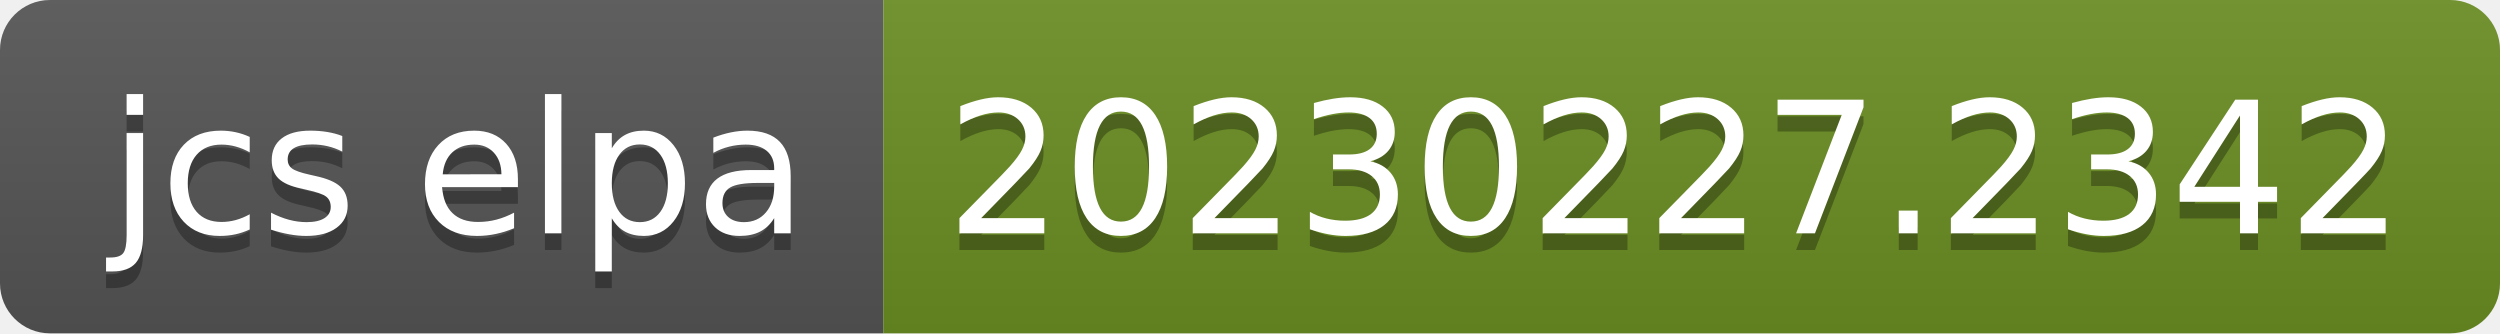
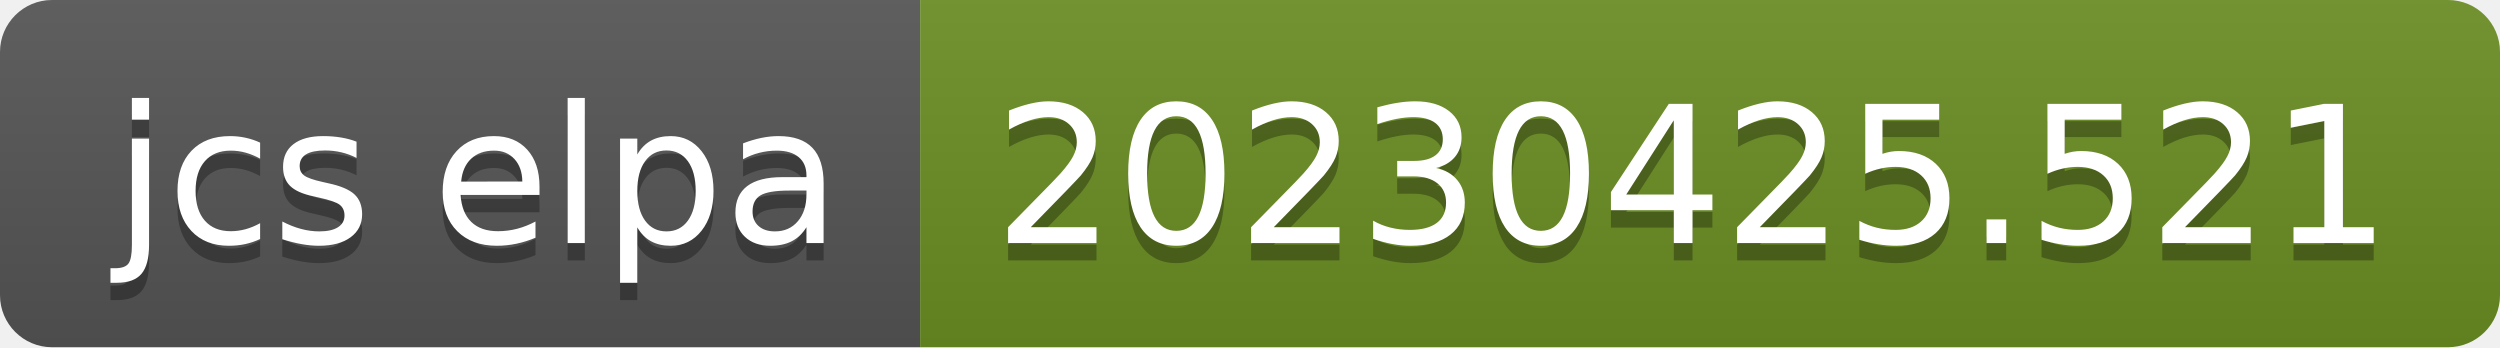
- <svg xmlns="http://www.w3.org/2000/svg" width="150" height="20" role="img" aria-label="jcs elpa: 20230227.2342">
+ <svg xmlns="http://www.w3.org/2000/svg" width="144" height="20" role="img" aria-label="jcs elpa: 20230425.521">
  <linearGradient id="s" x2="0" y2="100%">
    <stop offset="0" stop-color="#bbb" stop-opacity=".1" />
    <stop offset="1" stop-opacity=".1" />
  </linearGradient>
  <clipPath id="r">
-     <rect width="150" height="20" rx="3" fill="#fff" />
+     <rect width="144" height="20" rx="3" fill="#fff" />
  </clipPath>
  <g clip-path="url(#r)">
    <rect width="53" height="20" fill="#555" />
-     <rect x="53" width="97" height="20" fill="#6b8e23" />
-     <rect width="150" height="20" fill="url(#s)" />
+     <rect x="53" width="91" height="20" fill="#6b8e23" />
+     <rect width="144" height="20" fill="url(#s)" />
  </g>
  <g fill="#fff" text-anchor="middle" font-family="Verdana,Geneva,DejaVu Sans,sans-serif" text-rendering="geometricPrecision" font-size="110">
    <text aria-hidden="true" x="275" y="150" fill="#010101" fill-opacity=".3" transform="scale(.1)" textLength="430">jcs elpa</text>
    <text x="275" y="140" transform="scale(.1)" fill="#fff" textLength="430">jcs elpa</text>
-     <text aria-hidden="true" x="1005" y="150" fill="#010101" fill-opacity=".3" transform="scale(.1)" textLength="870">20230227.2342</text>
-     <text x="1005" y="140" transform="scale(.1)" fill="#fff" textLength="870">20230227.2342</text>
+     <text aria-hidden="true" x="975" y="150" fill="#010101" fill-opacity=".3" transform="scale(.1)" textLength="810">20230425.521</text>
+     <text x="975" y="140" transform="scale(.1)" fill="#fff" textLength="810">20230425.521</text>
  </g>
</svg>
